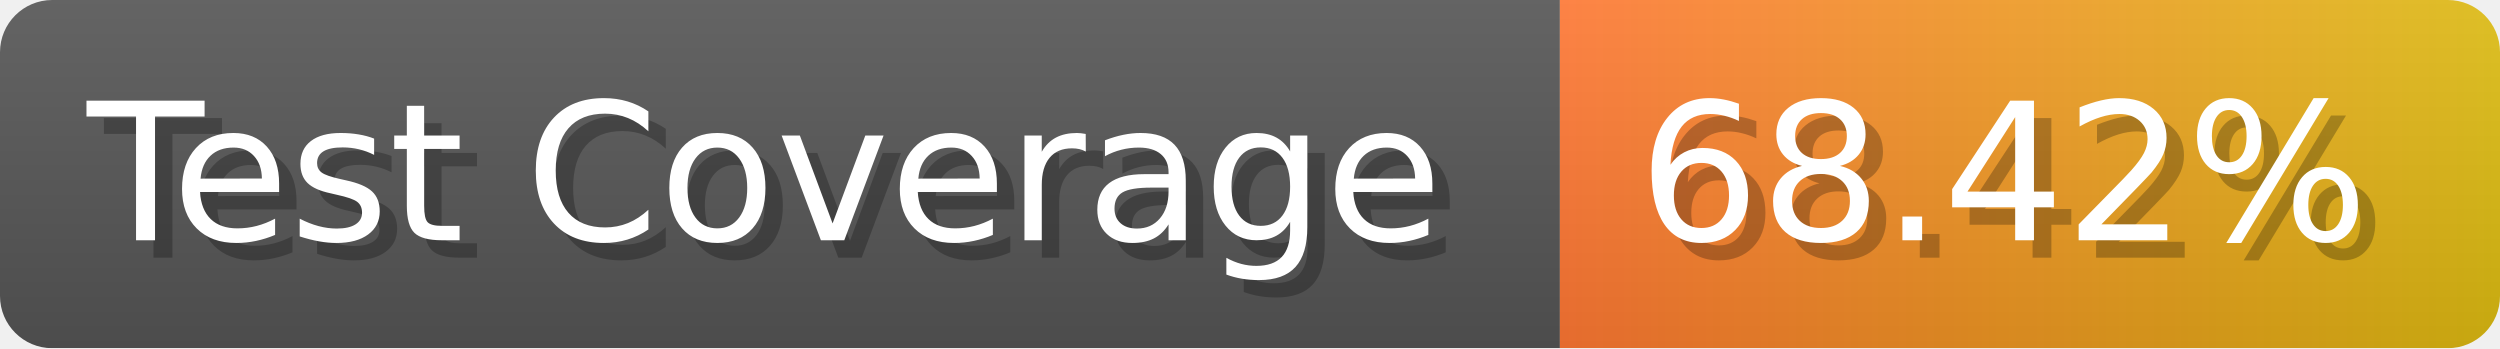
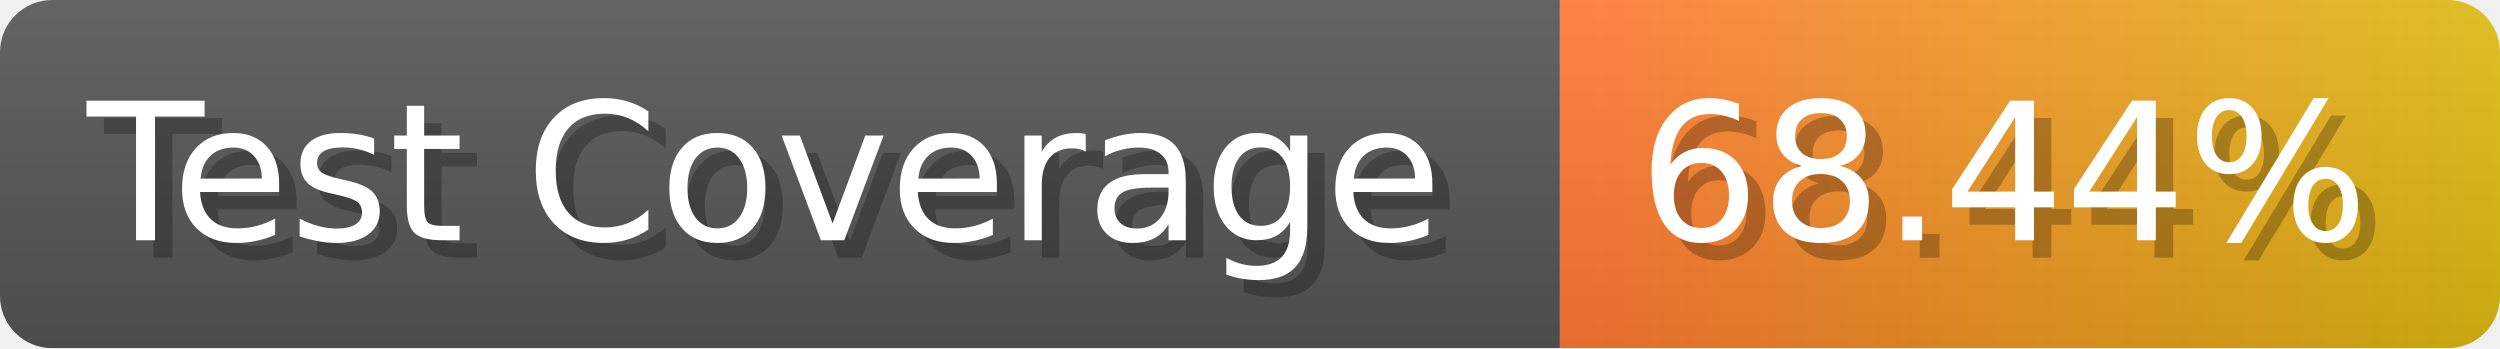
- <svg xmlns="http://www.w3.org/2000/svg" width="143.6" height="20" viewBox="0 0 1436 200" role="img" aria-label="Test Coverage: 68.42%">
+ <svg xmlns="http://www.w3.org/2000/svg" width="143.6" height="20" viewBox="0 0 1436 200" role="img" aria-label="Test Coverage: 68.44%">
  <linearGradient id="a" x2="0" y2="100%">
    <stop offset="0" stop-opacity=".1" stop-color="#EEE" />
    <stop offset="1" stop-opacity=".1" />
  </linearGradient>
  <mask id="m">
    <rect width="1436" height="200" rx="30" fill="#FFF" />
  </mask>
  <g mask="url(#m)">
    <rect width="896" height="200" fill="#555" />
    <rect width="540" height="200" fill="url(#x)" x="896" />
    <rect width="1436" height="200" fill="url(#a)" />
  </g>
  <g aria-hidden="true" fill="#fff" text-anchor="start" font-family="Verdana,DejaVu Sans,sans-serif" font-size="110">
    <text x="60" y="148" textLength="796" fill="#000" opacity="0.25">Test Coverage</text>
    <text x="50" y="138" textLength="796">Test Coverage</text>
-     <text x="951" y="148" textLength="440" fill="#000" opacity="0.25">68.42%</text>
-     <text x="941" y="138" textLength="440">68.42%</text>
+     <text x="951" y="148" textLength="440" fill="#000" opacity="0.25">68.44%</text>
+     <text x="941" y="138" textLength="440">68.44%</text>
  </g>
  <linearGradient id="x" x1="0%" y1="0%" x2="100%" y2="0%">
    <stop offset="0%" style="stop-color:#F73" />
    <stop offset="100%" style="stop-color:#DB1" />
  </linearGradient>
</svg>
